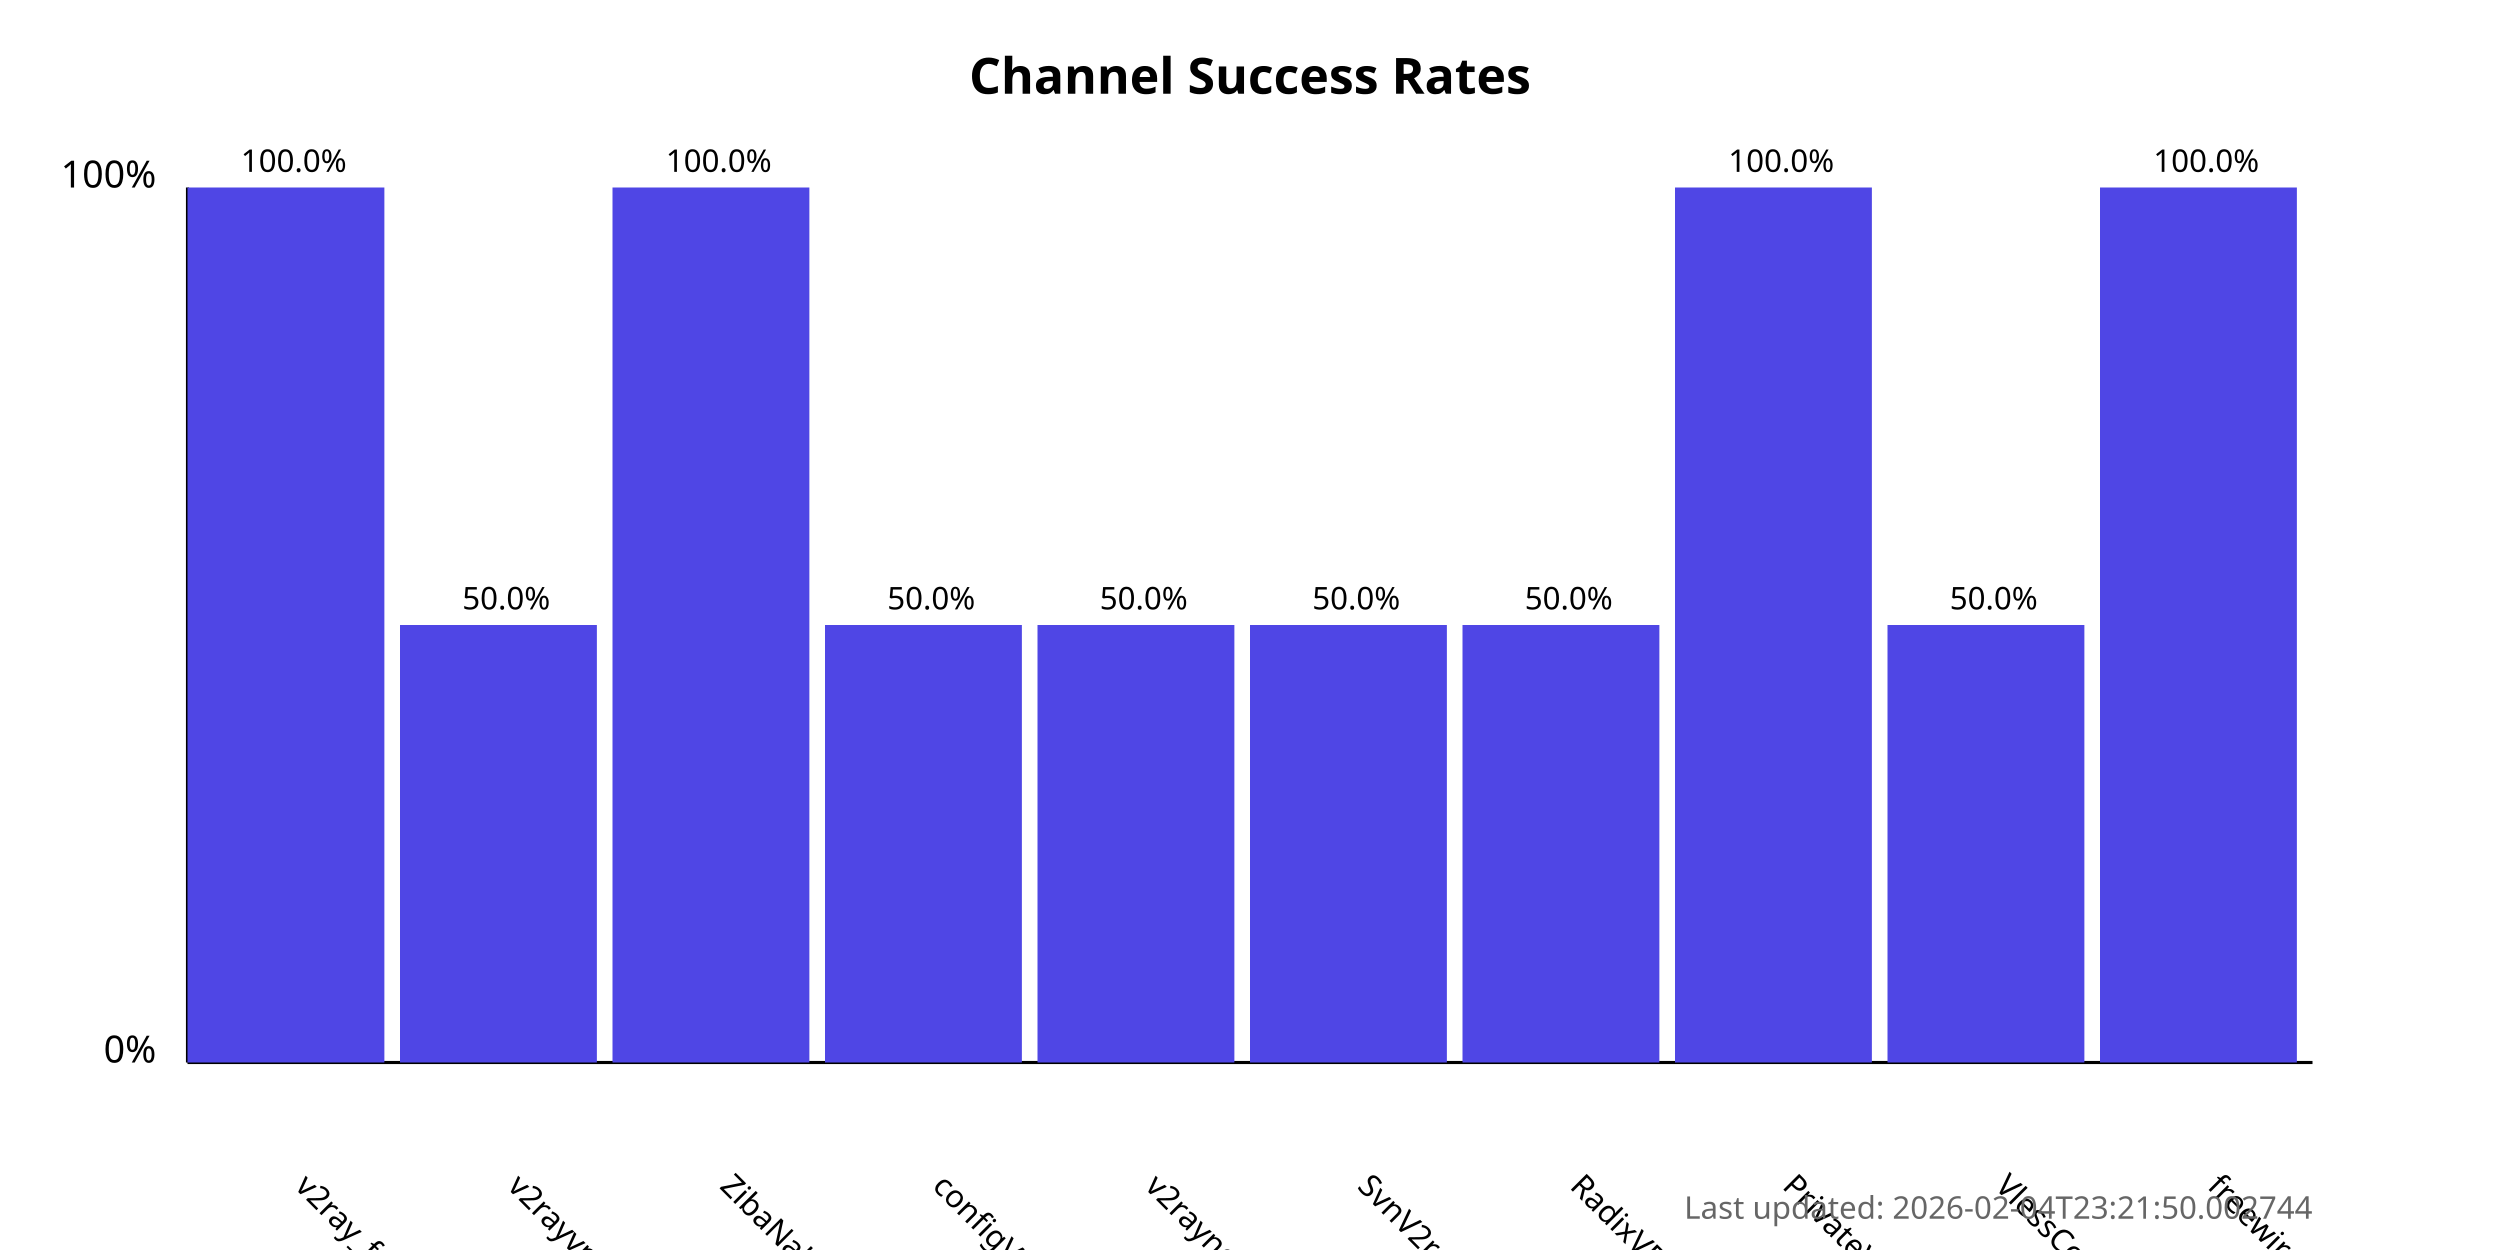
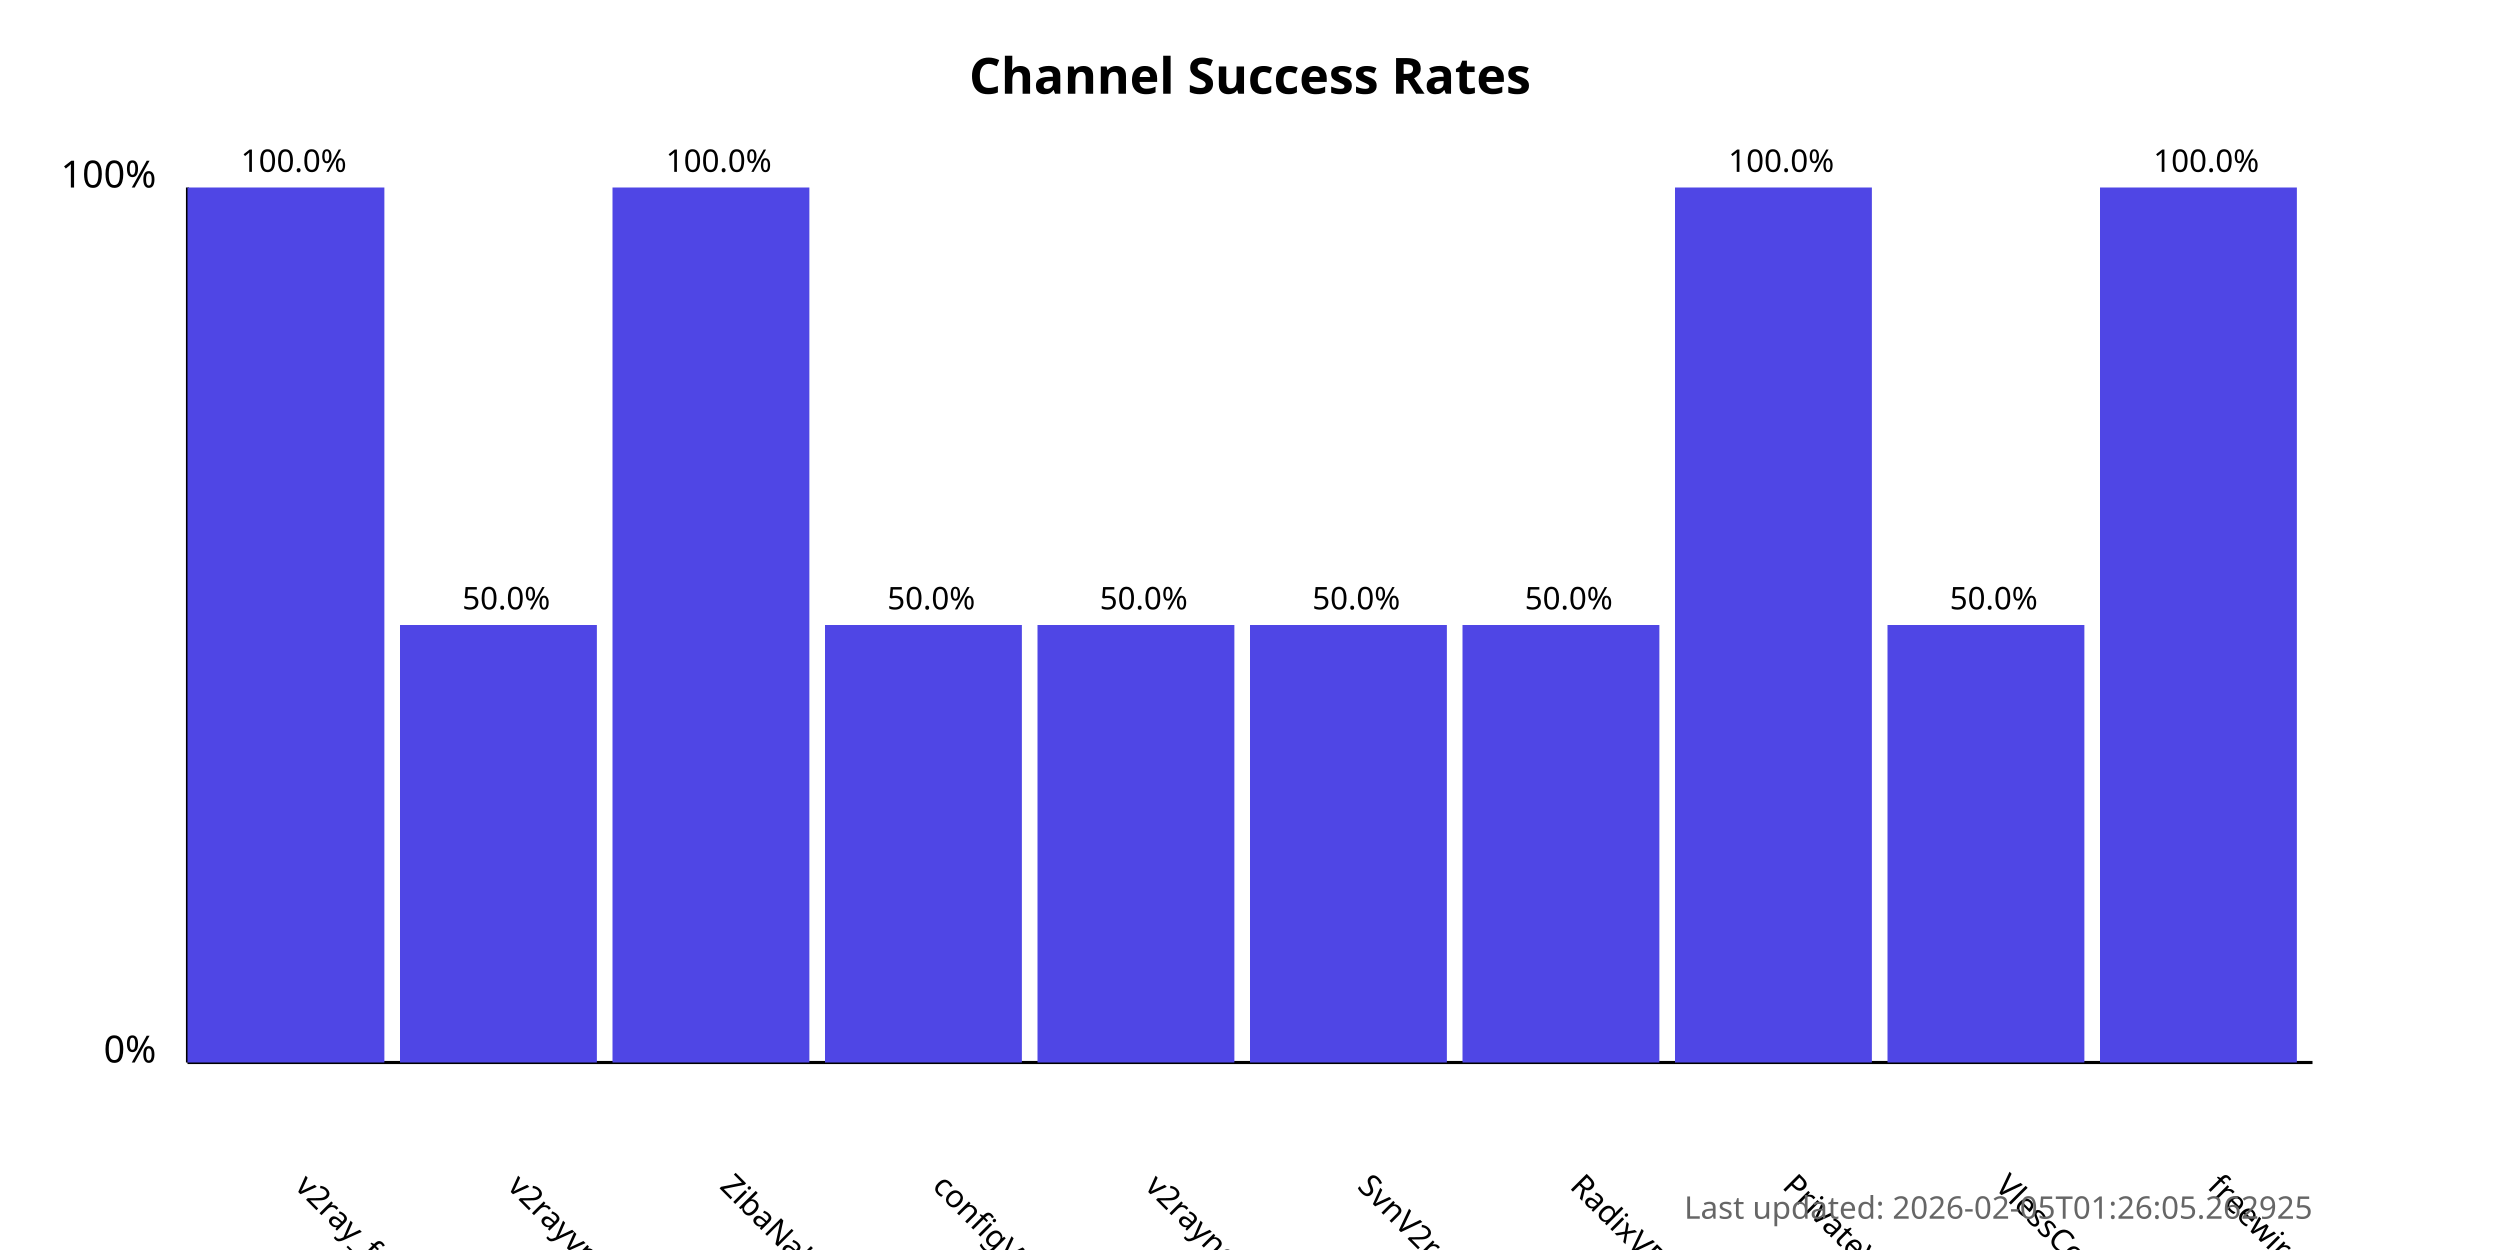
<svg xmlns="http://www.w3.org/2000/svg" width="800" height="400">
  <style>
            .chart-title { font: bold 16px sans-serif; }
            .axis-label { font: 12px sans-serif; }
            .tick-label { font: 10px sans-serif; }
            .bar { fill: #4f46e5; }
            .bar:hover { fill: #6366f1; }
            .timestamp { font: 10px sans-serif; fill: #666; }
        </style>
  <text x="400.0" y="30" text-anchor="middle" class="chart-title">
            Channel Success Rates
        </text>
  <line x1="60" y1="340" x2="60" y2="60" stroke="black" stroke-width="1" />
  <line x1="60" y1="340" x2="740" y2="340" stroke="black" stroke-width="1" />
  <text x="50" y="340" text-anchor="end" class="axis-label">0%</text>
  <text x="50" y="60" text-anchor="end" class="axis-label">100%</text>
  <g>
    <rect x="60" y="60.0" width="63.0" height="280.0" class="bar" />
    <text x="94.0" y="380" transform="rotate(45, 94.0, 380)" text-anchor="start" class="tick-label">
                v2ray_free_conf
            </text>
    <text x="94.0" y="55.0" text-anchor="middle" class="tick-label">
                100.0%
            </text>
  </g>
  <g>
    <rect x="128.0" y="200.0" width="63.0" height="140.0" class="bar" />
    <text x="162.0" y="380" transform="rotate(45, 162.0, 380)" text-anchor="start" class="tick-label">
                v2rayvpno
            </text>
    <text x="162.0" y="195.0" text-anchor="middle" class="tick-label">
                50.0%
            </text>
  </g>
  <g>
    <rect x="196.0" y="60.0" width="63.0" height="280.0" class="bar" />
    <text x="230.0" y="380" transform="rotate(45, 230.0, 380)" text-anchor="start" class="tick-label">
                ZibaNabz
            </text>
    <text x="230.0" y="55.0" text-anchor="middle" class="tick-label">
                100.0%
            </text>
  </g>
  <g>
    <rect x="264.0" y="200.0" width="63.0" height="140.0" class="bar" />
    <text x="298.0" y="380" transform="rotate(45, 298.0, 380)" text-anchor="start" class="tick-label">
                configV2rayForFree
            </text>
    <text x="298.0" y="195.0" text-anchor="middle" class="tick-label">
                50.0%
            </text>
  </g>
  <g>
    <rect x="332.0" y="200.0" width="63.0" height="140.0" class="bar" />
    <text x="366.0" y="380" transform="rotate(45, 366.0, 380)" text-anchor="start" class="tick-label">
                v2rayngvpn
            </text>
    <text x="366.0" y="195.0" text-anchor="middle" class="tick-label">
                50.0%
            </text>
  </g>
  <g>
    <rect x="400.0" y="200.0" width="63.0" height="140.0" class="bar" />
    <text x="434.0" y="380" transform="rotate(45, 434.0, 380)" text-anchor="start" class="tick-label">
                SvnV2ray
            </text>
    <text x="434.0" y="195.0" text-anchor="middle" class="tick-label">
                50.0%
            </text>
  </g>
  <g>
    <rect x="468.0" y="200.0" width="63.0" height="140.0" class="bar" />
    <text x="502.0" y="380" transform="rotate(45, 502.0, 380)" text-anchor="start" class="tick-label">
                RadixVPN
            </text>
    <text x="502.0" y="195.0" text-anchor="middle" class="tick-label">
                50.0%
            </text>
  </g>
  <g>
    <rect x="536.0" y="60.0" width="63.0" height="280.0" class="bar" />
    <text x="570.0" y="380" transform="rotate(45, 570.0, 380)" text-anchor="start" class="tick-label">
                PrivateVPNs
            </text>
    <text x="570.0" y="55.0" text-anchor="middle" class="tick-label">
                100.0%
            </text>
  </g>
  <g>
    <rect x="604.0" y="200.0" width="63.0" height="140.0" class="bar" />
    <text x="638.0" y="380" transform="rotate(45, 638.0, 380)" text-anchor="start" class="tick-label">
                VlessConfig
            </text>
    <text x="638.0" y="195.0" text-anchor="middle" class="tick-label">
                50.0%
            </text>
  </g>
  <g>
    <rect x="672.0" y="60.0" width="63.0" height="280.0" class="bar" />
    <text x="706.0" y="380" transform="rotate(45, 706.0, 380)" text-anchor="start" class="tick-label">
                freewireguard
            </text>
    <text x="706.0" y="55.0" text-anchor="middle" class="tick-label">
                100.0%
            </text>
  </g>
  <text x="740" y="390" text-anchor="end" class="timestamp">
-             Last updated: 2026-02-04T23:21:50.002744
+             Last updated: 2026-02-05T01:26:05.262925
        </text>
</svg>
